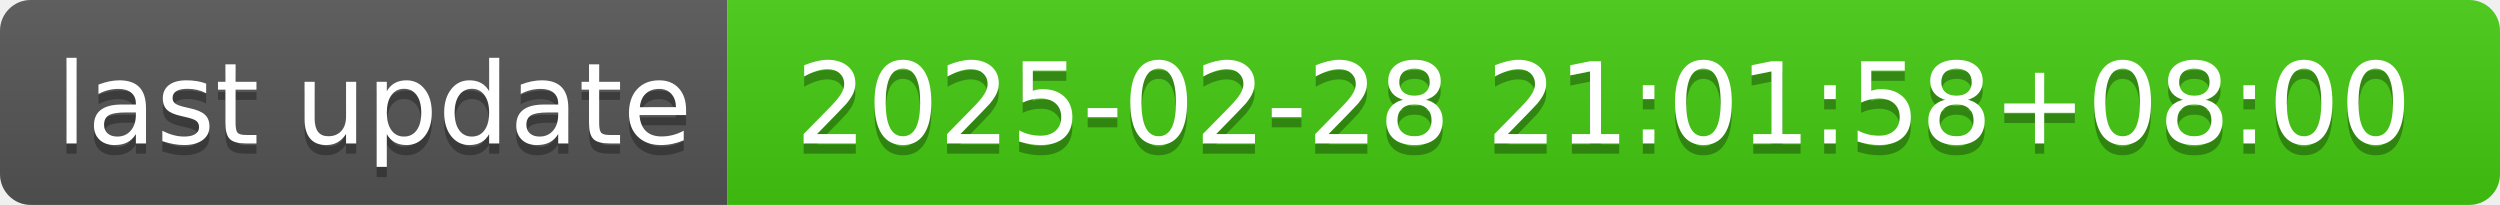
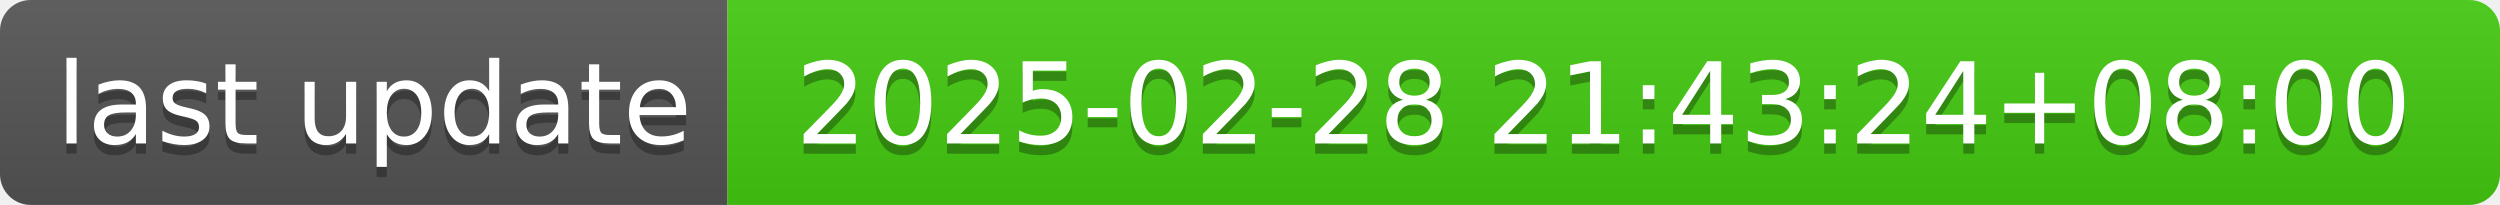
- <svg xmlns="http://www.w3.org/2000/svg" width="244" height="20" role="img" aria-label="last update: 2025-02-28 21:01:58+08:00">
+ <svg xmlns="http://www.w3.org/2000/svg" width="244" height="20" role="img" aria-label="last update: 2025-02-28 21:43:24+08:00">
  <linearGradient id="s" x2="0" y2="100%">
    <stop offset="0" stop-color="#bbb" stop-opacity=".1" />
    <stop offset="1" stop-opacity=".1" />
  </linearGradient>
  <clipPath id="r">
    <rect width="244" height="20" rx="3" fill="#fff" />
  </clipPath>
  <g clip-path="url(#r)">
    <rect width="71" height="20" fill="#555" />
    <rect x="71" width="173" height="20" fill="#4c1" />
    <rect width="244" height="20" fill="url(#s)" />
  </g>
  <g fill="#fff" text-anchor="middle" font-family="Verdana,Geneva,DejaVu Sans,sans-serif" text-rendering="geometricPrecision" font-size="110">
    <text aria-hidden="true" x="365" y="150" fill="#010101" fill-opacity=".3" transform="scale(.1)" textLength="610">last update</text>
    <text x="365" y="140" transform="scale(.1)" fill="#fff" textLength="610">last update</text>
-     <text aria-hidden="true" x="1565" y="150" fill="#010101" fill-opacity=".3" transform="scale(.1)" textLength="1630">2025-02-28 21:01:58+08:00</text>
-     <text x="1565" y="140" transform="scale(.1)" fill="#fff" textLength="1630">2025-02-28 21:01:58+08:00</text>
+     <text aria-hidden="true" x="1565" y="150" fill="#010101" fill-opacity=".3" transform="scale(.1)" textLength="1630">2025-02-28 21:43:24+08:00</text>
+     <text x="1565" y="140" transform="scale(.1)" fill="#fff" textLength="1630">2025-02-28 21:43:24+08:00</text>
  </g>
</svg>
